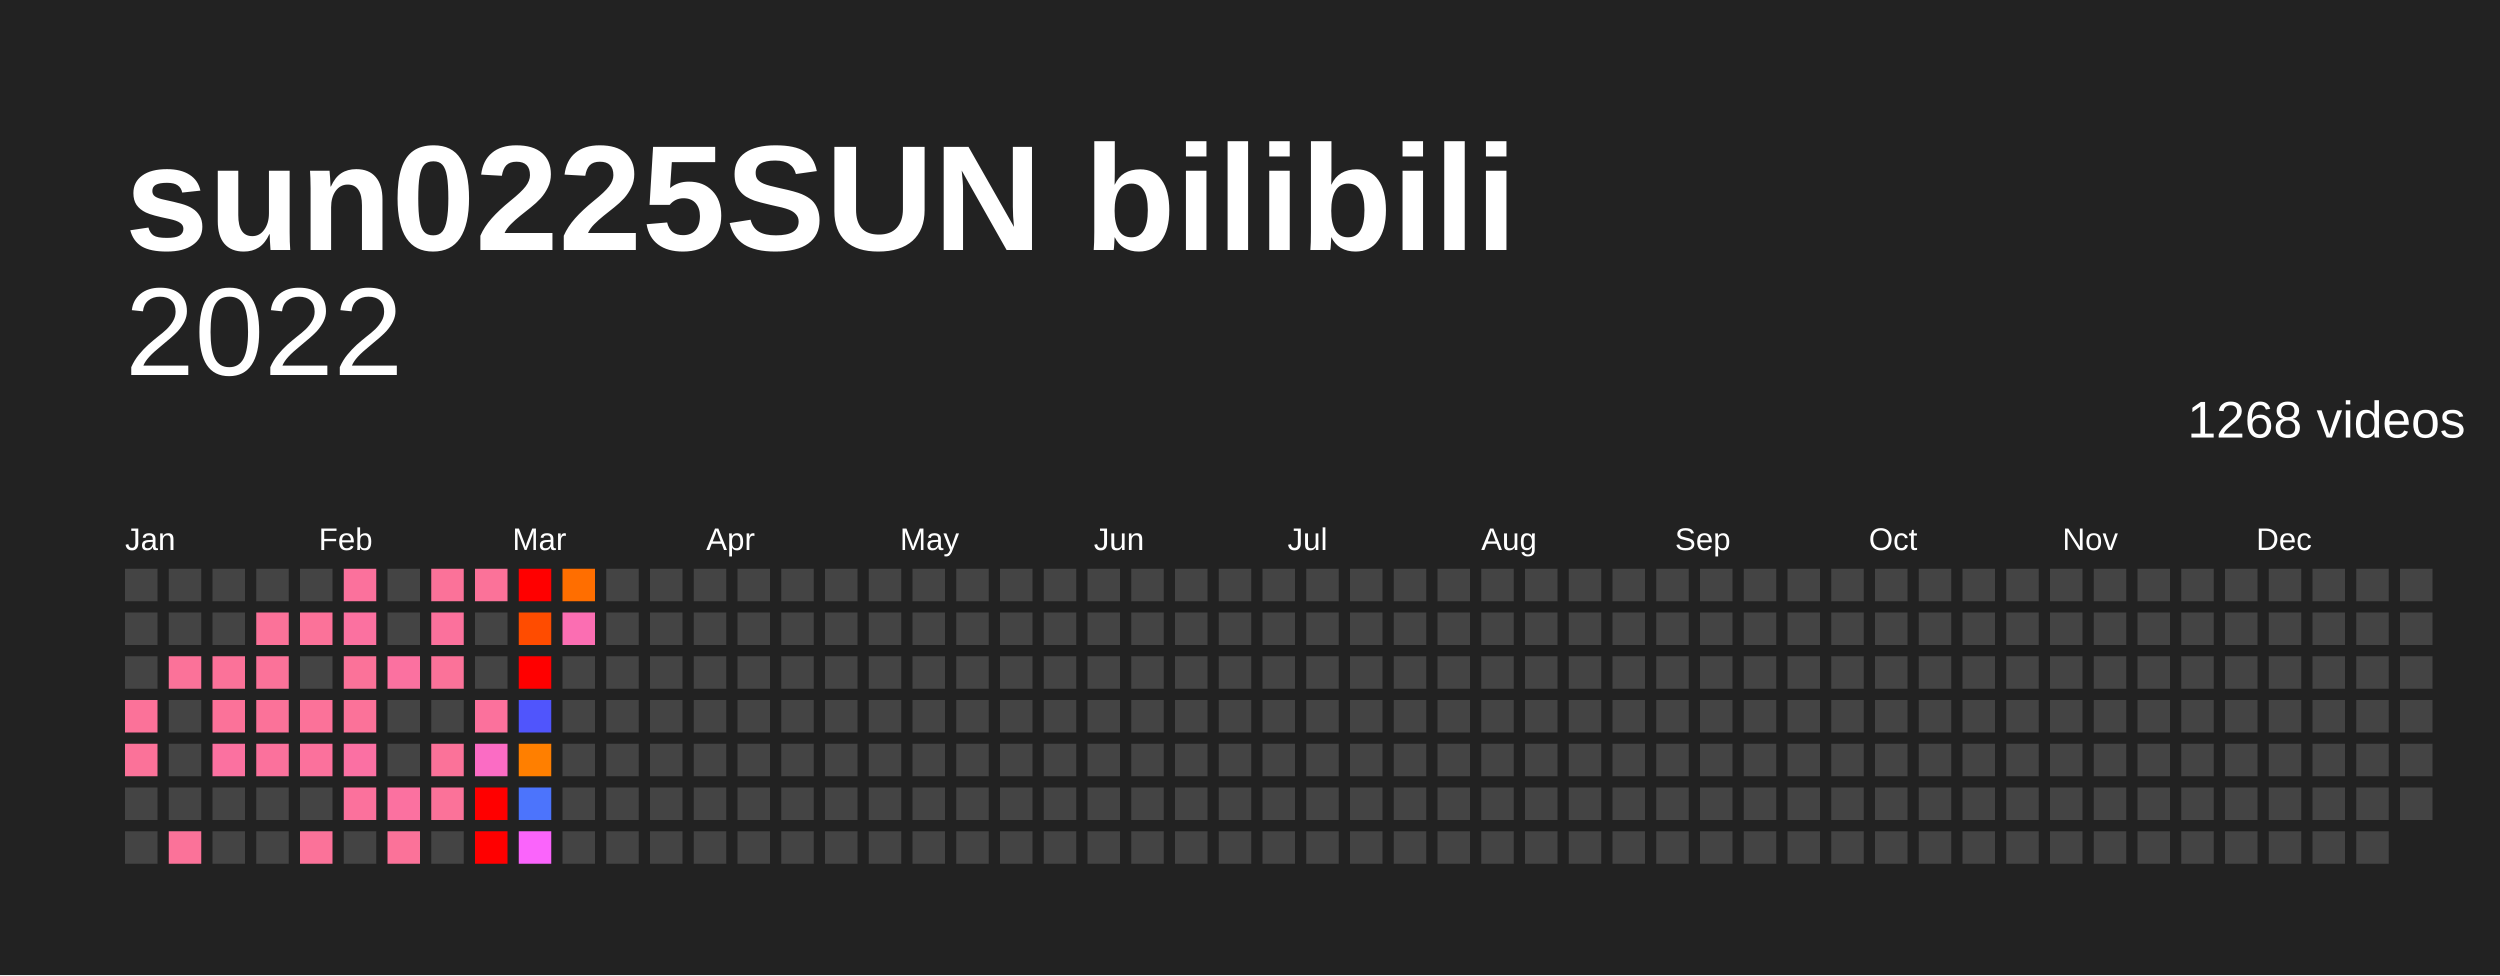
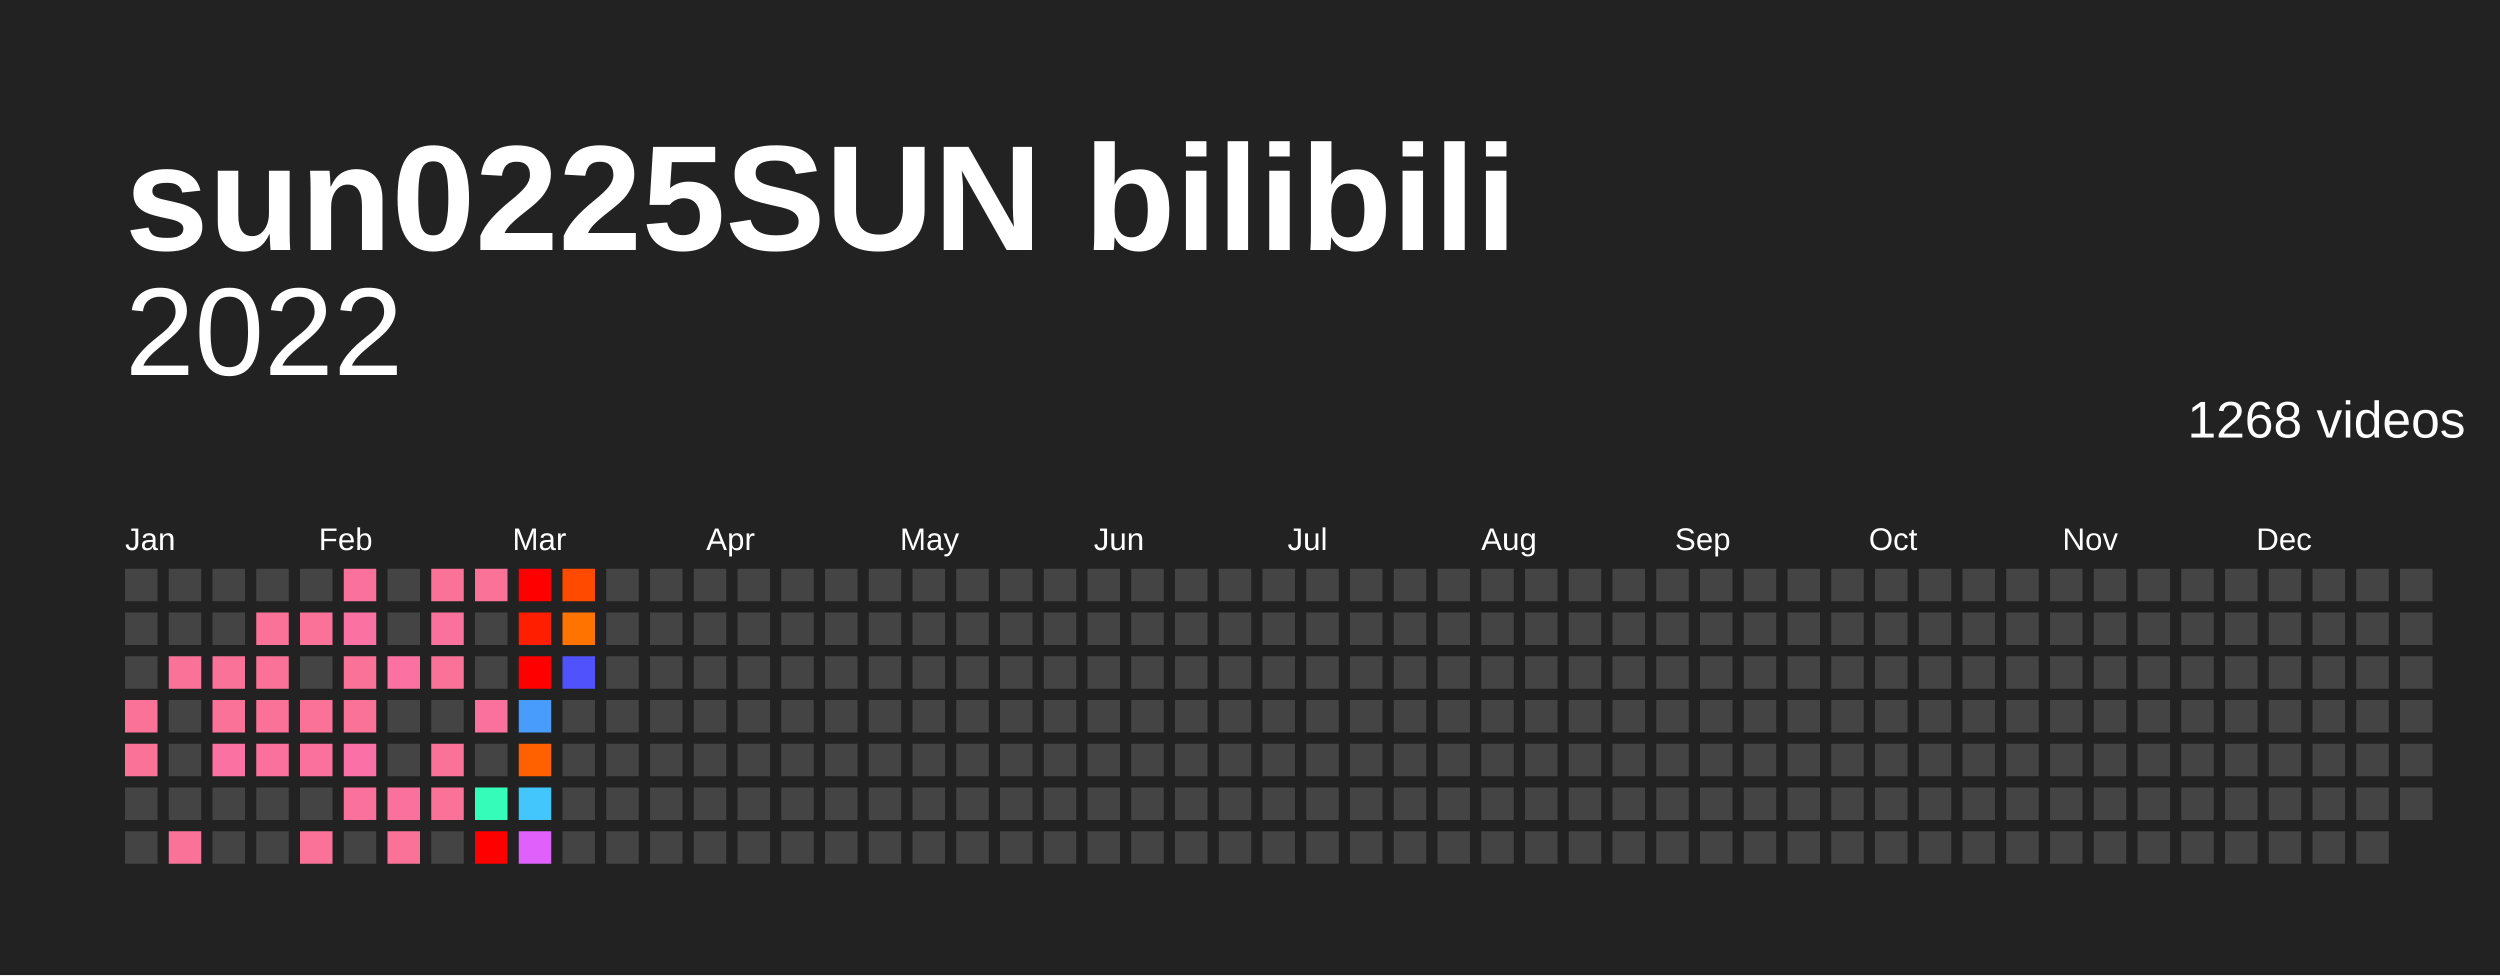
<svg xmlns="http://www.w3.org/2000/svg" baseProfile="full" height="78mm" version="1.1" viewBox="0,0,200,78" width="200mm">
  <defs />
  <rect fill="#222222" height="78" width="200" x="0" y="0" />
  <text fill="#FFFFFF" style="font-size:12px; font-family:Arial; font-weight:bold;" x="10" y="20">sun0225SUN bilibili</text>
  <text alignment-baseline="hanging" fill="#FFFFFF" style="font-size:10.0px; font-family:Arial;" x="10" y="30">2022</text>
  <text alignment-baseline="hanging" fill="#FFFFFF" style="font-size:4.125px; font-family:Arial;" x="175" y="35">1268 videos</text>
  <text fill="#FFFFFF" style="font-size:2.5px; font-family:Arial" x="10.0" y="44">Jan</text>
  <text fill="#FFFFFF" style="font-size:2.5px; font-family:Arial" x="25.5" y="44">Feb</text>
  <text fill="#FFFFFF" style="font-size:2.5px; font-family:Arial" x="41.0" y="44">Mar</text>
  <text fill="#FFFFFF" style="font-size:2.5px; font-family:Arial" x="56.5" y="44">Apr</text>
  <text fill="#FFFFFF" style="font-size:2.5px; font-family:Arial" x="72.0" y="44">May</text>
  <text fill="#FFFFFF" style="font-size:2.5px; font-family:Arial" x="87.5" y="44">Jun</text>
  <text fill="#FFFFFF" style="font-size:2.5px; font-family:Arial" x="103.0" y="44">Jul</text>
  <text fill="#FFFFFF" style="font-size:2.5px; font-family:Arial" x="118.5" y="44">Aug</text>
  <text fill="#FFFFFF" style="font-size:2.5px; font-family:Arial" x="134.0" y="44">Sep</text>
  <text fill="#FFFFFF" style="font-size:2.5px; font-family:Arial" x="149.5" y="44">Oct</text>
  <text fill="#FFFFFF" style="font-size:2.5px; font-family:Arial" x="165.0" y="44">Nov</text>
  <text fill="#FFFFFF" style="font-size:2.5px; font-family:Arial" x="180.5" y="44">Dec</text>
  <rect fill="#444444" height="2.6" width="2.6" x="10.0" y="45.5" />
  <rect fill="#444444" height="2.6" width="2.6" x="10.0" y="49.0" />
  <rect fill="#444444" height="2.6" width="2.6" x="10.0" y="52.5" />
  <rect fill="#fb7299" height="2.6" width="2.6" x="10.0" y="56.0" />
  <rect fill="#fb7299" height="2.6" width="2.6" x="10.0" y="59.5" />
  <rect fill="#444444" height="2.6" width="2.6" x="10.0" y="63.0" />
  <rect fill="#444444" height="2.6" width="2.6" x="10.0" y="66.5" />
  <rect fill="#444444" height="2.6" width="2.6" x="13.5" y="45.5" />
  <rect fill="#444444" height="2.6" width="2.6" x="13.5" y="49.0" />
  <rect fill="#fb7299" height="2.6" width="2.6" x="13.5" y="52.5" />
  <rect fill="#444444" height="2.6" width="2.6" x="13.5" y="56.0" />
  <rect fill="#444444" height="2.6" width="2.6" x="13.5" y="59.5" />
  <rect fill="#444444" height="2.6" width="2.6" x="13.5" y="63.0" />
  <rect fill="#fb7299" height="2.6" width="2.6" x="13.5" y="66.5" />
  <rect fill="#444444" height="2.6" width="2.6" x="17.0" y="45.5" />
  <rect fill="#444444" height="2.6" width="2.6" x="17.0" y="49.0" />
  <rect fill="#fb7299" height="2.6" width="2.6" x="17.0" y="52.5" />
  <rect fill="#fb7299" height="2.6" width="2.6" x="17.0" y="56.0" />
-   <rect fill="#fb71a0" height="2.6" width="2.6" x="17.0" y="59.5" />
+   <rect fill="#fb71a2" height="2.6" width="2.6" x="17.0" y="59.5" />
  <rect fill="#444444" height="2.6" width="2.6" x="17.0" y="63.0" />
  <rect fill="#444444" height="2.6" width="2.6" x="17.0" y="66.5" />
  <rect fill="#444444" height="2.6" width="2.6" x="20.5" y="45.5" />
  <rect fill="#fb7299" height="2.6" width="2.6" x="20.5" y="49.0" />
  <rect fill="#fb7299" height="2.6" width="2.6" x="20.5" y="52.5" />
  <rect fill="#fb7299" height="2.6" width="2.6" x="20.5" y="56.0" />
-   <rect fill="#fb719c" height="2.6" width="2.6" x="20.5" y="59.5" />
+   <rect fill="#fb719d" height="2.6" width="2.6" x="20.5" y="59.5" />
  <rect fill="#444444" height="2.6" width="2.6" x="20.5" y="63.0" />
  <rect fill="#444444" height="2.6" width="2.6" x="20.5" y="66.5" />
  <rect fill="#444444" height="2.6" width="2.6" x="24.0" y="45.5" />
  <rect fill="#fb7299" height="2.6" width="2.6" x="24.0" y="49.0" />
  <rect fill="#444444" height="2.6" width="2.6" x="24.0" y="52.5" />
  <rect fill="#fb7299" height="2.6" width="2.6" x="24.0" y="56.0" />
-   <rect fill="#fb719c" height="2.6" width="2.6" x="24.0" y="59.5" />
+   <rect fill="#fb719d" height="2.6" width="2.6" x="24.0" y="59.5" />
  <rect fill="#444444" height="2.6" width="2.6" x="24.0" y="63.0" />
  <rect fill="#fb7299" height="2.6" width="2.6" x="24.0" y="66.5" />
-   <rect fill="#fb719c" height="2.6" width="2.6" x="27.5" y="45.5" />
-   <rect fill="#fb71a0" height="2.6" width="2.6" x="27.5" y="49.0" />
+   <rect fill="#fb719d" height="2.6" width="2.6" x="27.5" y="45.5" />
+   <rect fill="#fb71a2" height="2.6" width="2.6" x="27.5" y="49.0" />
  <rect fill="#fb7299" height="2.6" width="2.6" x="27.5" y="52.5" />
  <rect fill="#fb7299" height="2.6" width="2.6" x="27.5" y="56.0" />
-   <rect fill="#fb70a3" height="2.6" width="2.6" x="27.5" y="59.5" />
-   <rect fill="#fb719c" height="2.6" width="2.6" x="27.5" y="63.0" />
+   <rect fill="#fb70a6" height="2.6" width="2.6" x="27.5" y="59.5" />
+   <rect fill="#fb719d" height="2.6" width="2.6" x="27.5" y="63.0" />
  <rect fill="#444444" height="2.6" width="2.6" x="27.5" y="66.5" />
  <rect fill="#444444" height="2.6" width="2.6" x="31.0" y="45.5" />
  <rect fill="#444444" height="2.6" width="2.6" x="31.0" y="49.0" />
-   <rect fill="#fb71a0" height="2.6" width="2.6" x="31.0" y="52.5" />
+   <rect fill="#fb71a2" height="2.6" width="2.6" x="31.0" y="52.5" />
  <rect fill="#444444" height="2.6" width="2.6" x="31.0" y="56.0" />
  <rect fill="#444444" height="2.6" width="2.6" x="31.0" y="59.5" />
-   <rect fill="#fb71a0" height="2.6" width="2.6" x="31.0" y="63.0" />
+   <rect fill="#fb719d" height="2.6" width="2.6" x="31.0" y="63.0" />
  <rect fill="#fb7299" height="2.6" width="2.6" x="31.0" y="66.5" />
  <rect fill="#fb7299" height="2.6" width="2.6" x="34.5" y="45.5" />
-   <rect fill="#fb719c" height="2.6" width="2.6" x="34.5" y="49.0" />
+   <rect fill="#fb719d" height="2.6" width="2.6" x="34.5" y="49.0" />
  <rect fill="#fb7299" height="2.6" width="2.6" x="34.5" y="52.5" />
  <rect fill="#444444" height="2.6" width="2.6" x="34.5" y="56.0" />
  <rect fill="#fb7299" height="2.6" width="2.6" x="34.5" y="59.5" />
  <rect fill="#fb7299" height="2.6" width="2.6" x="34.5" y="63.0" />
  <rect fill="#444444" height="2.6" width="2.6" x="34.5" y="66.5" />
  <rect fill="#fb7299" height="2.6" width="2.6" x="38.0" y="45.5" />
  <rect fill="#444444" height="2.6" width="2.6" x="38.0" y="49.0" />
  <rect fill="#444444" height="2.6" width="2.6" x="38.0" y="52.5" />
-   <rect fill="#fb719c" height="2.6" width="2.6" x="38.0" y="56.0" />
-   <rect fill="#fb6cc4" height="2.6" width="2.6" x="38.0" y="59.5" />
-   <rect fill="red" height="2.6" width="2.6" x="38.0" y="63.0" />
+   <rect fill="#fb719d" height="2.6" width="2.6" x="38.0" y="56.0" />
+   <rect fill="#444444" height="2.6" width="2.6" x="38.0" y="59.5" />
+   <rect fill="#36fcba" height="2.6" width="2.6" x="38.0" y="63.0" />
  <rect fill="red" height="2.6" width="2.6" x="38.0" y="66.5" />
  <rect fill="red" height="2.6" width="2.6" x="41.5" y="45.5" />
-   <rect fill="#ff4c00" height="2.6" width="2.6" x="41.5" y="49.0" />
+   <rect fill="#ff1f00" height="2.6" width="2.6" x="41.5" y="49.0" />
  <rect fill="red" height="2.6" width="2.6" x="41.5" y="52.5" />
-   <rect fill="#5055fc" height="2.6" width="2.6" x="41.5" y="56.0" />
-   <rect fill="#ff7f00" height="2.6" width="2.6" x="41.5" y="59.5" />
-   <rect fill="#4c74fc" height="2.6" width="2.6" x="41.5" y="63.0" />
-   <rect fill="#fa64fb" height="2.6" width="2.6" x="41.5" y="66.5" />
-   <rect fill="#ff6e00" height="2.6" width="2.6" x="45.0" y="45.5" />
-   <rect fill="#fb6eb2" height="2.6" width="2.6" x="45.0" y="49.0" />
-   <rect fill="#444444" height="2.6" width="2.6" x="45.0" y="52.5" />
+   <rect fill="#479cfc" height="2.6" width="2.6" x="41.5" y="56.0" />
+   <rect fill="#ff6100" height="2.6" width="2.6" x="41.5" y="59.5" />
+   <rect fill="#42c6fc" height="2.6" width="2.6" x="41.5" y="63.0" />
+   <rect fill="#df60fb" height="2.6" width="2.6" x="41.5" y="66.5" />
+   <rect fill="#ff4a00" height="2.6" width="2.6" x="45.0" y="45.5" />
+   <rect fill="#ff7400" height="2.6" width="2.6" x="45.0" y="49.0" />
+   <rect fill="#5053fc" height="2.6" width="2.6" x="45.0" y="52.5" />
  <rect fill="#444444" height="2.6" width="2.6" x="45.0" y="56.0" />
  <rect fill="#444444" height="2.6" width="2.6" x="45.0" y="59.5" />
  <rect fill="#444444" height="2.6" width="2.6" x="45.0" y="63.0" />
  <rect fill="#444444" height="2.6" width="2.6" x="45.0" y="66.5" />
  <rect fill="#444444" height="2.6" width="2.6" x="48.5" y="45.5" />
  <rect fill="#444444" height="2.6" width="2.6" x="48.5" y="49.0" />
  <rect fill="#444444" height="2.6" width="2.6" x="48.5" y="52.5" />
  <rect fill="#444444" height="2.6" width="2.6" x="48.5" y="56.0" />
  <rect fill="#444444" height="2.6" width="2.6" x="48.5" y="59.5" />
  <rect fill="#444444" height="2.6" width="2.6" x="48.5" y="63.0" />
  <rect fill="#444444" height="2.6" width="2.6" x="48.5" y="66.5" />
  <rect fill="#444444" height="2.6" width="2.6" x="52.0" y="45.5" />
  <rect fill="#444444" height="2.6" width="2.6" x="52.0" y="49.0" />
  <rect fill="#444444" height="2.6" width="2.6" x="52.0" y="52.5" />
  <rect fill="#444444" height="2.6" width="2.6" x="52.0" y="56.0" />
  <rect fill="#444444" height="2.6" width="2.6" x="52.0" y="59.5" />
  <rect fill="#444444" height="2.6" width="2.6" x="52.0" y="63.0" />
  <rect fill="#444444" height="2.6" width="2.6" x="52.0" y="66.5" />
  <rect fill="#444444" height="2.6" width="2.6" x="55.5" y="45.5" />
  <rect fill="#444444" height="2.6" width="2.6" x="55.5" y="49.0" />
  <rect fill="#444444" height="2.6" width="2.6" x="55.5" y="52.5" />
  <rect fill="#444444" height="2.6" width="2.6" x="55.5" y="56.0" />
  <rect fill="#444444" height="2.6" width="2.6" x="55.5" y="59.5" />
  <rect fill="#444444" height="2.6" width="2.6" x="55.5" y="63.0" />
  <rect fill="#444444" height="2.6" width="2.6" x="55.5" y="66.5" />
  <rect fill="#444444" height="2.6" width="2.6" x="59.0" y="45.5" />
  <rect fill="#444444" height="2.6" width="2.6" x="59.0" y="49.0" />
  <rect fill="#444444" height="2.6" width="2.6" x="59.0" y="52.5" />
  <rect fill="#444444" height="2.6" width="2.6" x="59.0" y="56.0" />
  <rect fill="#444444" height="2.6" width="2.6" x="59.0" y="59.5" />
  <rect fill="#444444" height="2.6" width="2.6" x="59.0" y="63.0" />
  <rect fill="#444444" height="2.6" width="2.6" x="59.0" y="66.5" />
  <rect fill="#444444" height="2.6" width="2.6" x="62.5" y="45.5" />
  <rect fill="#444444" height="2.6" width="2.6" x="62.5" y="49.0" />
  <rect fill="#444444" height="2.6" width="2.6" x="62.5" y="52.5" />
  <rect fill="#444444" height="2.6" width="2.6" x="62.5" y="56.0" />
  <rect fill="#444444" height="2.6" width="2.6" x="62.5" y="59.5" />
  <rect fill="#444444" height="2.6" width="2.6" x="62.5" y="63.0" />
  <rect fill="#444444" height="2.6" width="2.6" x="62.5" y="66.5" />
  <rect fill="#444444" height="2.6" width="2.6" x="66.0" y="45.5" />
  <rect fill="#444444" height="2.6" width="2.6" x="66.0" y="49.0" />
  <rect fill="#444444" height="2.6" width="2.6" x="66.0" y="52.5" />
  <rect fill="#444444" height="2.6" width="2.6" x="66.0" y="56.0" />
  <rect fill="#444444" height="2.6" width="2.6" x="66.0" y="59.5" />
  <rect fill="#444444" height="2.6" width="2.6" x="66.0" y="63.0" />
  <rect fill="#444444" height="2.6" width="2.6" x="66.0" y="66.5" />
  <rect fill="#444444" height="2.6" width="2.6" x="69.5" y="45.5" />
  <rect fill="#444444" height="2.6" width="2.6" x="69.5" y="49.0" />
  <rect fill="#444444" height="2.6" width="2.6" x="69.5" y="52.5" />
  <rect fill="#444444" height="2.6" width="2.6" x="69.5" y="56.0" />
  <rect fill="#444444" height="2.6" width="2.6" x="69.5" y="59.5" />
  <rect fill="#444444" height="2.6" width="2.6" x="69.5" y="63.0" />
  <rect fill="#444444" height="2.6" width="2.6" x="69.5" y="66.5" />
  <rect fill="#444444" height="2.6" width="2.6" x="73.0" y="45.5" />
  <rect fill="#444444" height="2.6" width="2.6" x="73.0" y="49.0" />
  <rect fill="#444444" height="2.6" width="2.6" x="73.0" y="52.5" />
  <rect fill="#444444" height="2.6" width="2.6" x="73.0" y="56.0" />
  <rect fill="#444444" height="2.6" width="2.6" x="73.0" y="59.5" />
  <rect fill="#444444" height="2.6" width="2.6" x="73.0" y="63.0" />
  <rect fill="#444444" height="2.6" width="2.6" x="73.0" y="66.5" />
  <rect fill="#444444" height="2.6" width="2.6" x="76.5" y="45.5" />
  <rect fill="#444444" height="2.6" width="2.6" x="76.5" y="49.0" />
  <rect fill="#444444" height="2.6" width="2.6" x="76.5" y="52.5" />
  <rect fill="#444444" height="2.6" width="2.6" x="76.5" y="56.0" />
  <rect fill="#444444" height="2.6" width="2.6" x="76.5" y="59.5" />
  <rect fill="#444444" height="2.6" width="2.6" x="76.5" y="63.0" />
  <rect fill="#444444" height="2.6" width="2.6" x="76.5" y="66.5" />
  <rect fill="#444444" height="2.6" width="2.6" x="80.0" y="45.5" />
  <rect fill="#444444" height="2.6" width="2.6" x="80.0" y="49.0" />
  <rect fill="#444444" height="2.6" width="2.6" x="80.0" y="52.5" />
  <rect fill="#444444" height="2.6" width="2.6" x="80.0" y="56.0" />
  <rect fill="#444444" height="2.6" width="2.6" x="80.0" y="59.5" />
  <rect fill="#444444" height="2.6" width="2.6" x="80.0" y="63.0" />
  <rect fill="#444444" height="2.6" width="2.6" x="80.0" y="66.5" />
  <rect fill="#444444" height="2.6" width="2.6" x="83.5" y="45.5" />
  <rect fill="#444444" height="2.6" width="2.6" x="83.5" y="49.0" />
  <rect fill="#444444" height="2.6" width="2.6" x="83.5" y="52.5" />
  <rect fill="#444444" height="2.6" width="2.6" x="83.5" y="56.0" />
  <rect fill="#444444" height="2.6" width="2.6" x="83.5" y="59.5" />
  <rect fill="#444444" height="2.6" width="2.6" x="83.5" y="63.0" />
  <rect fill="#444444" height="2.6" width="2.6" x="83.5" y="66.5" />
  <rect fill="#444444" height="2.6" width="2.6" x="87.0" y="45.5" />
  <rect fill="#444444" height="2.6" width="2.6" x="87.0" y="49.0" />
  <rect fill="#444444" height="2.6" width="2.6" x="87.0" y="52.5" />
  <rect fill="#444444" height="2.6" width="2.6" x="87.0" y="56.0" />
  <rect fill="#444444" height="2.6" width="2.6" x="87.0" y="59.5" />
  <rect fill="#444444" height="2.6" width="2.6" x="87.0" y="63.0" />
  <rect fill="#444444" height="2.6" width="2.6" x="87.0" y="66.5" />
  <rect fill="#444444" height="2.6" width="2.6" x="90.5" y="45.5" />
  <rect fill="#444444" height="2.6" width="2.6" x="90.5" y="49.0" />
  <rect fill="#444444" height="2.6" width="2.6" x="90.5" y="52.5" />
  <rect fill="#444444" height="2.6" width="2.6" x="90.5" y="56.0" />
  <rect fill="#444444" height="2.6" width="2.6" x="90.5" y="59.5" />
  <rect fill="#444444" height="2.6" width="2.6" x="90.5" y="63.0" />
  <rect fill="#444444" height="2.6" width="2.6" x="90.5" y="66.5" />
  <rect fill="#444444" height="2.6" width="2.6" x="94.0" y="45.5" />
  <rect fill="#444444" height="2.6" width="2.6" x="94.0" y="49.0" />
  <rect fill="#444444" height="2.6" width="2.6" x="94.0" y="52.5" />
  <rect fill="#444444" height="2.6" width="2.6" x="94.0" y="56.0" />
  <rect fill="#444444" height="2.6" width="2.6" x="94.0" y="59.5" />
  <rect fill="#444444" height="2.6" width="2.6" x="94.0" y="63.0" />
  <rect fill="#444444" height="2.6" width="2.6" x="94.0" y="66.5" />
  <rect fill="#444444" height="2.6" width="2.6" x="97.5" y="45.5" />
  <rect fill="#444444" height="2.6" width="2.6" x="97.5" y="49.0" />
  <rect fill="#444444" height="2.6" width="2.6" x="97.5" y="52.5" />
  <rect fill="#444444" height="2.6" width="2.6" x="97.5" y="56.0" />
  <rect fill="#444444" height="2.6" width="2.6" x="97.5" y="59.5" />
  <rect fill="#444444" height="2.6" width="2.6" x="97.5" y="63.0" />
  <rect fill="#444444" height="2.6" width="2.6" x="97.5" y="66.5" />
  <rect fill="#444444" height="2.6" width="2.6" x="101.0" y="45.5" />
  <rect fill="#444444" height="2.6" width="2.6" x="101.0" y="49.0" />
  <rect fill="#444444" height="2.6" width="2.6" x="101.0" y="52.5" />
  <rect fill="#444444" height="2.6" width="2.6" x="101.0" y="56.0" />
  <rect fill="#444444" height="2.6" width="2.6" x="101.0" y="59.5" />
  <rect fill="#444444" height="2.6" width="2.6" x="101.0" y="63.0" />
  <rect fill="#444444" height="2.6" width="2.6" x="101.0" y="66.5" />
  <rect fill="#444444" height="2.6" width="2.6" x="104.5" y="45.5" />
  <rect fill="#444444" height="2.6" width="2.6" x="104.5" y="49.0" />
  <rect fill="#444444" height="2.6" width="2.6" x="104.5" y="52.5" />
  <rect fill="#444444" height="2.6" width="2.6" x="104.5" y="56.0" />
  <rect fill="#444444" height="2.6" width="2.6" x="104.5" y="59.5" />
  <rect fill="#444444" height="2.6" width="2.6" x="104.5" y="63.0" />
  <rect fill="#444444" height="2.6" width="2.6" x="104.5" y="66.5" />
  <rect fill="#444444" height="2.6" width="2.6" x="108.0" y="45.5" />
  <rect fill="#444444" height="2.6" width="2.6" x="108.0" y="49.0" />
  <rect fill="#444444" height="2.6" width="2.6" x="108.0" y="52.5" />
  <rect fill="#444444" height="2.6" width="2.6" x="108.0" y="56.0" />
  <rect fill="#444444" height="2.6" width="2.6" x="108.0" y="59.5" />
  <rect fill="#444444" height="2.6" width="2.6" x="108.0" y="63.0" />
  <rect fill="#444444" height="2.6" width="2.6" x="108.0" y="66.5" />
  <rect fill="#444444" height="2.6" width="2.6" x="111.5" y="45.5" />
  <rect fill="#444444" height="2.6" width="2.6" x="111.5" y="49.0" />
  <rect fill="#444444" height="2.6" width="2.6" x="111.5" y="52.5" />
  <rect fill="#444444" height="2.6" width="2.6" x="111.5" y="56.0" />
  <rect fill="#444444" height="2.6" width="2.6" x="111.5" y="59.5" />
  <rect fill="#444444" height="2.6" width="2.6" x="111.5" y="63.0" />
  <rect fill="#444444" height="2.6" width="2.6" x="111.5" y="66.5" />
  <rect fill="#444444" height="2.6" width="2.6" x="115.0" y="45.5" />
  <rect fill="#444444" height="2.6" width="2.6" x="115.0" y="49.0" />
  <rect fill="#444444" height="2.6" width="2.6" x="115.0" y="52.5" />
  <rect fill="#444444" height="2.6" width="2.6" x="115.0" y="56.0" />
  <rect fill="#444444" height="2.6" width="2.6" x="115.0" y="59.5" />
  <rect fill="#444444" height="2.6" width="2.6" x="115.0" y="63.0" />
  <rect fill="#444444" height="2.6" width="2.6" x="115.0" y="66.5" />
  <rect fill="#444444" height="2.6" width="2.6" x="118.5" y="45.5" />
  <rect fill="#444444" height="2.6" width="2.6" x="118.5" y="49.0" />
  <rect fill="#444444" height="2.6" width="2.6" x="118.5" y="52.5" />
  <rect fill="#444444" height="2.6" width="2.6" x="118.5" y="56.0" />
  <rect fill="#444444" height="2.6" width="2.6" x="118.5" y="59.5" />
  <rect fill="#444444" height="2.6" width="2.6" x="118.5" y="63.0" />
  <rect fill="#444444" height="2.6" width="2.6" x="118.5" y="66.5" />
  <rect fill="#444444" height="2.6" width="2.6" x="122.0" y="45.5" />
  <rect fill="#444444" height="2.6" width="2.6" x="122.0" y="49.0" />
  <rect fill="#444444" height="2.6" width="2.6" x="122.0" y="52.5" />
  <rect fill="#444444" height="2.6" width="2.6" x="122.0" y="56.0" />
  <rect fill="#444444" height="2.6" width="2.6" x="122.0" y="59.5" />
  <rect fill="#444444" height="2.6" width="2.6" x="122.0" y="63.0" />
  <rect fill="#444444" height="2.6" width="2.6" x="122.0" y="66.5" />
  <rect fill="#444444" height="2.6" width="2.6" x="125.5" y="45.5" />
  <rect fill="#444444" height="2.6" width="2.6" x="125.5" y="49.0" />
  <rect fill="#444444" height="2.6" width="2.6" x="125.5" y="52.5" />
  <rect fill="#444444" height="2.6" width="2.6" x="125.5" y="56.0" />
  <rect fill="#444444" height="2.6" width="2.6" x="125.5" y="59.5" />
  <rect fill="#444444" height="2.6" width="2.6" x="125.5" y="63.0" />
  <rect fill="#444444" height="2.6" width="2.6" x="125.5" y="66.5" />
  <rect fill="#444444" height="2.6" width="2.6" x="129.0" y="45.5" />
  <rect fill="#444444" height="2.6" width="2.6" x="129.0" y="49.0" />
  <rect fill="#444444" height="2.6" width="2.6" x="129.0" y="52.5" />
  <rect fill="#444444" height="2.6" width="2.6" x="129.0" y="56.0" />
  <rect fill="#444444" height="2.6" width="2.6" x="129.0" y="59.5" />
  <rect fill="#444444" height="2.6" width="2.6" x="129.0" y="63.0" />
  <rect fill="#444444" height="2.6" width="2.6" x="129.0" y="66.5" />
  <rect fill="#444444" height="2.6" width="2.6" x="132.5" y="45.5" />
  <rect fill="#444444" height="2.6" width="2.6" x="132.5" y="49.0" />
  <rect fill="#444444" height="2.6" width="2.6" x="132.5" y="52.5" />
  <rect fill="#444444" height="2.6" width="2.6" x="132.5" y="56.0" />
  <rect fill="#444444" height="2.6" width="2.6" x="132.5" y="59.5" />
  <rect fill="#444444" height="2.6" width="2.6" x="132.5" y="63.0" />
  <rect fill="#444444" height="2.6" width="2.6" x="132.5" y="66.5" />
  <rect fill="#444444" height="2.6" width="2.6" x="136.0" y="45.5" />
  <rect fill="#444444" height="2.6" width="2.6" x="136.0" y="49.0" />
  <rect fill="#444444" height="2.6" width="2.6" x="136.0" y="52.5" />
  <rect fill="#444444" height="2.6" width="2.6" x="136.0" y="56.0" />
  <rect fill="#444444" height="2.6" width="2.6" x="136.0" y="59.5" />
  <rect fill="#444444" height="2.6" width="2.6" x="136.0" y="63.0" />
  <rect fill="#444444" height="2.6" width="2.6" x="136.0" y="66.5" />
  <rect fill="#444444" height="2.6" width="2.6" x="139.5" y="45.5" />
  <rect fill="#444444" height="2.6" width="2.6" x="139.5" y="49.0" />
  <rect fill="#444444" height="2.6" width="2.6" x="139.5" y="52.5" />
  <rect fill="#444444" height="2.6" width="2.6" x="139.5" y="56.0" />
  <rect fill="#444444" height="2.6" width="2.6" x="139.5" y="59.5" />
  <rect fill="#444444" height="2.6" width="2.6" x="139.5" y="63.0" />
  <rect fill="#444444" height="2.6" width="2.6" x="139.5" y="66.5" />
  <rect fill="#444444" height="2.6" width="2.6" x="143.0" y="45.5" />
  <rect fill="#444444" height="2.6" width="2.6" x="143.0" y="49.0" />
  <rect fill="#444444" height="2.6" width="2.6" x="143.0" y="52.5" />
  <rect fill="#444444" height="2.6" width="2.6" x="143.0" y="56.0" />
  <rect fill="#444444" height="2.6" width="2.6" x="143.0" y="59.5" />
  <rect fill="#444444" height="2.6" width="2.6" x="143.0" y="63.0" />
  <rect fill="#444444" height="2.6" width="2.6" x="143.0" y="66.5" />
  <rect fill="#444444" height="2.6" width="2.6" x="146.5" y="45.5" />
  <rect fill="#444444" height="2.6" width="2.6" x="146.5" y="49.0" />
  <rect fill="#444444" height="2.6" width="2.6" x="146.5" y="52.5" />
  <rect fill="#444444" height="2.6" width="2.6" x="146.5" y="56.0" />
  <rect fill="#444444" height="2.6" width="2.6" x="146.5" y="59.5" />
  <rect fill="#444444" height="2.6" width="2.6" x="146.5" y="63.0" />
  <rect fill="#444444" height="2.6" width="2.6" x="146.5" y="66.5" />
  <rect fill="#444444" height="2.6" width="2.6" x="150.0" y="45.5" />
  <rect fill="#444444" height="2.6" width="2.6" x="150.0" y="49.0" />
  <rect fill="#444444" height="2.6" width="2.6" x="150.0" y="52.5" />
  <rect fill="#444444" height="2.6" width="2.6" x="150.0" y="56.0" />
  <rect fill="#444444" height="2.6" width="2.6" x="150.0" y="59.5" />
  <rect fill="#444444" height="2.6" width="2.6" x="150.0" y="63.0" />
  <rect fill="#444444" height="2.6" width="2.6" x="150.0" y="66.5" />
  <rect fill="#444444" height="2.6" width="2.6" x="153.5" y="45.5" />
  <rect fill="#444444" height="2.6" width="2.6" x="153.5" y="49.0" />
  <rect fill="#444444" height="2.6" width="2.6" x="153.5" y="52.5" />
  <rect fill="#444444" height="2.6" width="2.6" x="153.5" y="56.0" />
  <rect fill="#444444" height="2.6" width="2.6" x="153.5" y="59.5" />
  <rect fill="#444444" height="2.6" width="2.6" x="153.5" y="63.0" />
  <rect fill="#444444" height="2.6" width="2.6" x="153.5" y="66.5" />
  <rect fill="#444444" height="2.6" width="2.6" x="157.0" y="45.5" />
  <rect fill="#444444" height="2.6" width="2.6" x="157.0" y="49.0" />
  <rect fill="#444444" height="2.6" width="2.6" x="157.0" y="52.5" />
  <rect fill="#444444" height="2.6" width="2.6" x="157.0" y="56.0" />
  <rect fill="#444444" height="2.6" width="2.6" x="157.0" y="59.5" />
  <rect fill="#444444" height="2.6" width="2.6" x="157.0" y="63.0" />
  <rect fill="#444444" height="2.6" width="2.6" x="157.0" y="66.5" />
  <rect fill="#444444" height="2.6" width="2.6" x="160.5" y="45.5" />
  <rect fill="#444444" height="2.6" width="2.6" x="160.5" y="49.0" />
  <rect fill="#444444" height="2.6" width="2.6" x="160.5" y="52.5" />
  <rect fill="#444444" height="2.6" width="2.6" x="160.5" y="56.0" />
  <rect fill="#444444" height="2.6" width="2.6" x="160.5" y="59.5" />
  <rect fill="#444444" height="2.6" width="2.6" x="160.5" y="63.0" />
  <rect fill="#444444" height="2.6" width="2.6" x="160.5" y="66.5" />
  <rect fill="#444444" height="2.6" width="2.6" x="164.0" y="45.5" />
  <rect fill="#444444" height="2.6" width="2.6" x="164.0" y="49.0" />
  <rect fill="#444444" height="2.6" width="2.6" x="164.0" y="52.5" />
  <rect fill="#444444" height="2.6" width="2.6" x="164.0" y="56.0" />
  <rect fill="#444444" height="2.6" width="2.6" x="164.0" y="59.5" />
  <rect fill="#444444" height="2.6" width="2.6" x="164.0" y="63.0" />
  <rect fill="#444444" height="2.6" width="2.6" x="164.0" y="66.5" />
  <rect fill="#444444" height="2.6" width="2.6" x="167.5" y="45.5" />
  <rect fill="#444444" height="2.6" width="2.6" x="167.5" y="49.0" />
  <rect fill="#444444" height="2.6" width="2.6" x="167.5" y="52.5" />
  <rect fill="#444444" height="2.6" width="2.6" x="167.5" y="56.0" />
  <rect fill="#444444" height="2.6" width="2.6" x="167.5" y="59.5" />
  <rect fill="#444444" height="2.6" width="2.6" x="167.5" y="63.0" />
  <rect fill="#444444" height="2.6" width="2.6" x="167.5" y="66.5" />
  <rect fill="#444444" height="2.6" width="2.6" x="171.0" y="45.5" />
  <rect fill="#444444" height="2.6" width="2.6" x="171.0" y="49.0" />
  <rect fill="#444444" height="2.6" width="2.6" x="171.0" y="52.5" />
  <rect fill="#444444" height="2.6" width="2.6" x="171.0" y="56.0" />
  <rect fill="#444444" height="2.6" width="2.6" x="171.0" y="59.5" />
  <rect fill="#444444" height="2.6" width="2.6" x="171.0" y="63.0" />
  <rect fill="#444444" height="2.6" width="2.6" x="171.0" y="66.5" />
  <rect fill="#444444" height="2.6" width="2.6" x="174.5" y="45.5" />
  <rect fill="#444444" height="2.6" width="2.6" x="174.5" y="49.0" />
  <rect fill="#444444" height="2.6" width="2.6" x="174.5" y="52.5" />
  <rect fill="#444444" height="2.6" width="2.6" x="174.5" y="56.0" />
  <rect fill="#444444" height="2.6" width="2.6" x="174.5" y="59.5" />
  <rect fill="#444444" height="2.6" width="2.6" x="174.5" y="63.0" />
  <rect fill="#444444" height="2.6" width="2.6" x="174.5" y="66.5" />
  <rect fill="#444444" height="2.6" width="2.6" x="178.0" y="45.5" />
  <rect fill="#444444" height="2.6" width="2.6" x="178.0" y="49.0" />
  <rect fill="#444444" height="2.6" width="2.6" x="178.0" y="52.5" />
  <rect fill="#444444" height="2.6" width="2.6" x="178.0" y="56.0" />
  <rect fill="#444444" height="2.6" width="2.6" x="178.0" y="59.5" />
  <rect fill="#444444" height="2.6" width="2.6" x="178.0" y="63.0" />
  <rect fill="#444444" height="2.6" width="2.6" x="178.0" y="66.5" />
  <rect fill="#444444" height="2.6" width="2.6" x="181.5" y="45.5" />
  <rect fill="#444444" height="2.6" width="2.6" x="181.5" y="49.0" />
  <rect fill="#444444" height="2.6" width="2.6" x="181.5" y="52.5" />
  <rect fill="#444444" height="2.6" width="2.6" x="181.5" y="56.0" />
  <rect fill="#444444" height="2.6" width="2.6" x="181.5" y="59.5" />
  <rect fill="#444444" height="2.6" width="2.6" x="181.5" y="63.0" />
  <rect fill="#444444" height="2.6" width="2.6" x="181.5" y="66.5" />
  <rect fill="#444444" height="2.6" width="2.6" x="185.0" y="45.5" />
  <rect fill="#444444" height="2.6" width="2.6" x="185.0" y="49.0" />
  <rect fill="#444444" height="2.6" width="2.6" x="185.0" y="52.5" />
  <rect fill="#444444" height="2.6" width="2.6" x="185.0" y="56.0" />
  <rect fill="#444444" height="2.6" width="2.6" x="185.0" y="59.5" />
  <rect fill="#444444" height="2.6" width="2.6" x="185.0" y="63.0" />
  <rect fill="#444444" height="2.6" width="2.6" x="185.0" y="66.5" />
  <rect fill="#444444" height="2.6" width="2.6" x="188.5" y="45.5" />
  <rect fill="#444444" height="2.6" width="2.6" x="188.5" y="49.0" />
  <rect fill="#444444" height="2.6" width="2.6" x="188.5" y="52.5" />
  <rect fill="#444444" height="2.6" width="2.6" x="188.5" y="56.0" />
  <rect fill="#444444" height="2.6" width="2.6" x="188.5" y="59.5" />
  <rect fill="#444444" height="2.6" width="2.6" x="188.5" y="63.0" />
  <rect fill="#444444" height="2.6" width="2.6" x="188.5" y="66.5" />
  <rect fill="#444444" height="2.6" width="2.6" x="192.0" y="45.5" />
  <rect fill="#444444" height="2.6" width="2.6" x="192.0" y="49.0" />
  <rect fill="#444444" height="2.6" width="2.6" x="192.0" y="52.5" />
  <rect fill="#444444" height="2.6" width="2.6" x="192.0" y="56.0" />
  <rect fill="#444444" height="2.6" width="2.6" x="192.0" y="59.5" />
  <rect fill="#444444" height="2.6" width="2.6" x="192.0" y="63.0" />
</svg>
